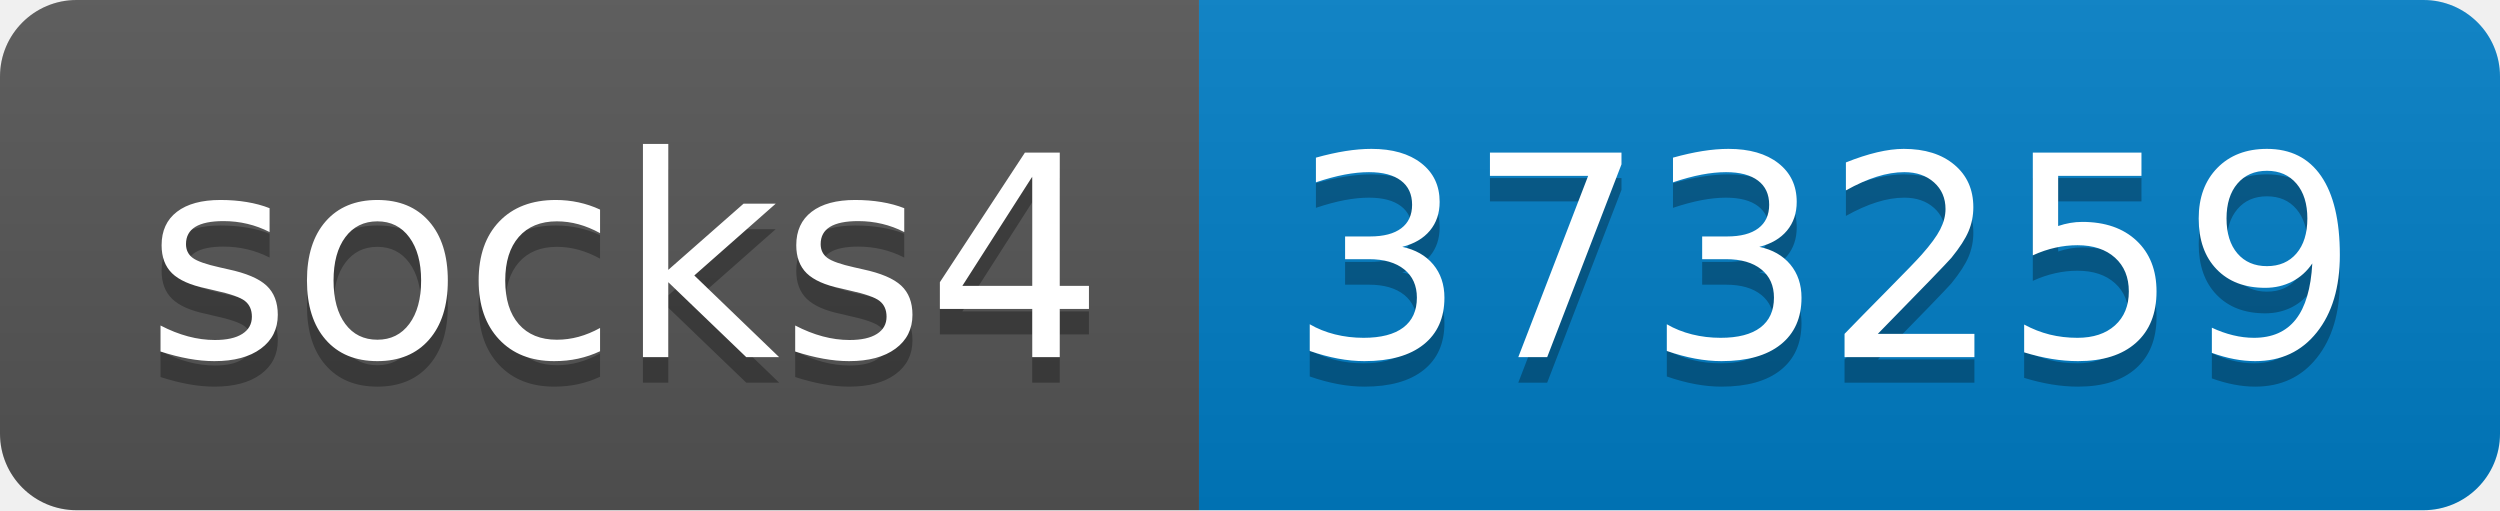
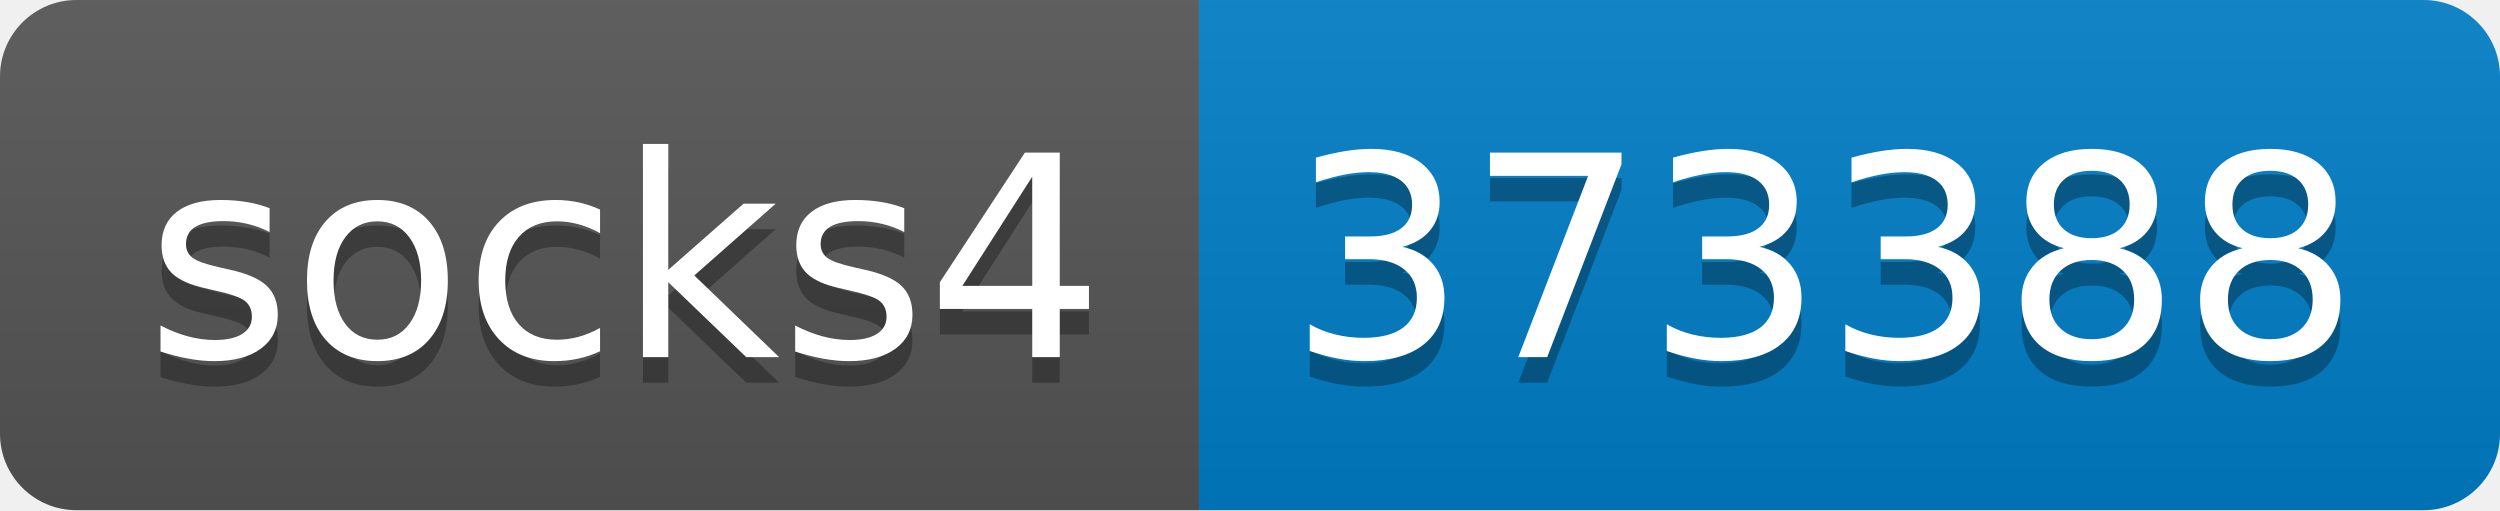
- <svg xmlns="http://www.w3.org/2000/svg" width="98" height="20" role="img" aria-label="socks4: 373259">
+ <svg xmlns="http://www.w3.org/2000/svg" width="98" height="20" role="img" aria-label="socks4: 373388">
  <linearGradient id="s" x2="0" y2="100%">
    <stop offset="0" stop-color="#bbb" stop-opacity=".1" />
    <stop offset="1" stop-opacity=".1" />
  </linearGradient>
  <clipPath id="r">
    <rect width="98" height="20" rx="3" fill="#fff" />
  </clipPath>
  <g clip-path="url(#r)">
    <rect width="47" height="20" fill="#555" />
    <rect x="47" width="51" height="20" fill="#007ec6" />
    <rect width="98" height="20" fill="url(#s)" />
  </g>
  <g fill="#fff" text-anchor="middle" font-family="Verdana,Geneva,DejaVu Sans,sans-serif" text-rendering="geometricPrecision" font-size="110">
    <text aria-hidden="true" x="245" y="150" fill="#010101" fill-opacity=".3" transform="scale(.1)" textLength="370">socks4</text>
    <text x="245" y="140" transform="scale(.1)" fill="#fff" textLength="370">socks4</text>
-     <text aria-hidden="true" x="715" y="150" fill="#010101" fill-opacity=".3" transform="scale(.1)" textLength="410">373259</text>
-     <text x="715" y="140" transform="scale(.1)" fill="#fff" textLength="410">373259</text>
+     <text aria-hidden="true" x="715" y="150" fill="#010101" fill-opacity=".3" transform="scale(.1)" textLength="410">373388</text>
+     <text x="715" y="140" transform="scale(.1)" fill="#fff" textLength="410">373388</text>
  </g>
</svg>
